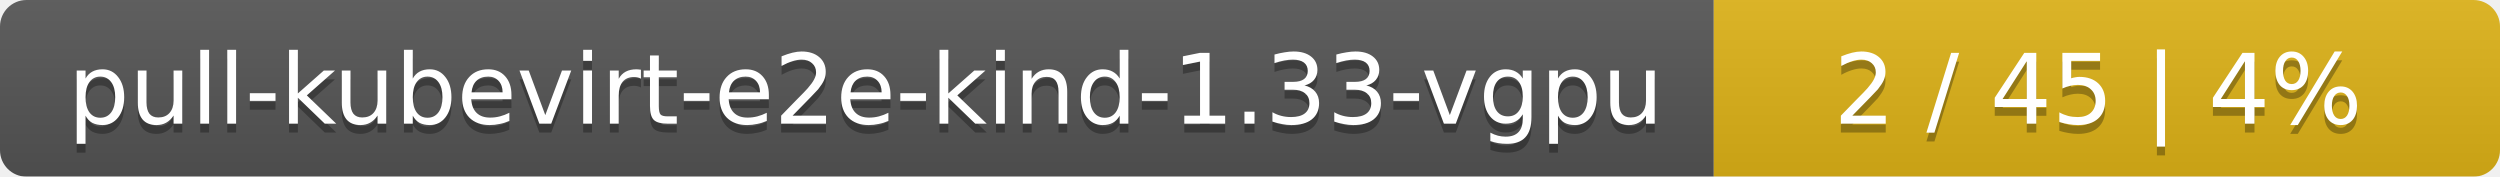
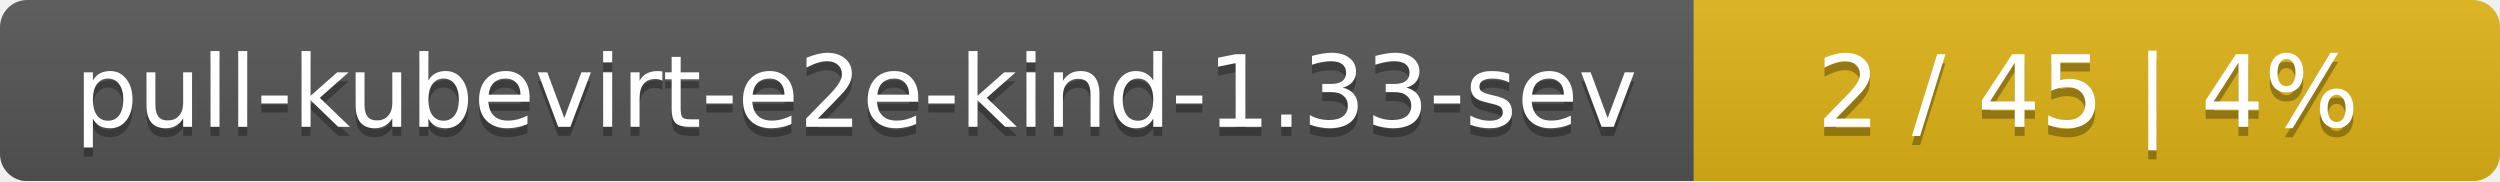
- <svg xmlns="http://www.w3.org/2000/svg" width="283" height="20">
+ <svg xmlns="http://www.w3.org/2000/svg" width="276" height="20">
  <linearGradient id="smooth" x2="0" y2="100%">
    <stop offset="0" stop-color="#bbb" stop-opacity=".1" />
    <stop offset="1" stop-opacity=".1" />
  </linearGradient>
  <mask id="round">
-     <rect width="283" height="20" rx="3" fill="#fff" />
+     <rect width="276" height="20" rx="3" fill="#fff" />
  </mask>
  <g mask="url(#round)">
-     <rect width="194" height="20" fill="#555" />
-     <rect x="194" width="89" height="20" fill="#dfb317" />
-     <rect width="283" height="20" fill="url(#smooth)" />
+     <rect width="187" height="20" fill="#555" />
+     <rect x="187" width="89" height="20" fill="#dfb317" />
+     <rect width="276" height="20" fill="url(#smooth)" />
  </g>
  <g fill="#fff" text-anchor="middle" font-family="DejaVu Sans,Verdana,Geneva,sans-serif" font-size="11">
-     <text x="98" y="15" fill="#010101" fill-opacity=".3">pull-kubevirt-e2e-kind-1.33-vgpu</text>
-     <text x="98" y="14">pull-kubevirt-e2e-kind-1.33-vgpu</text>
-     <text x="237.5" y="15" fill="#010101" fill-opacity=".3">2 / 45    |    4%</text>
-     <text x="237.5" y="14">2 / 45    |    4%</text>
+     <text x="94.5" y="15" fill="#010101" fill-opacity=".3">pull-kubevirt-e2e-kind-1.33-sev</text>
+     <text x="94.5" y="14">pull-kubevirt-e2e-kind-1.33-sev</text>
+     <text x="230.5" y="15" fill="#010101" fill-opacity=".3">2 / 45    |    4%</text>
+     <text x="230.5" y="14">2 / 45    |    4%</text>
  </g>
</svg>
